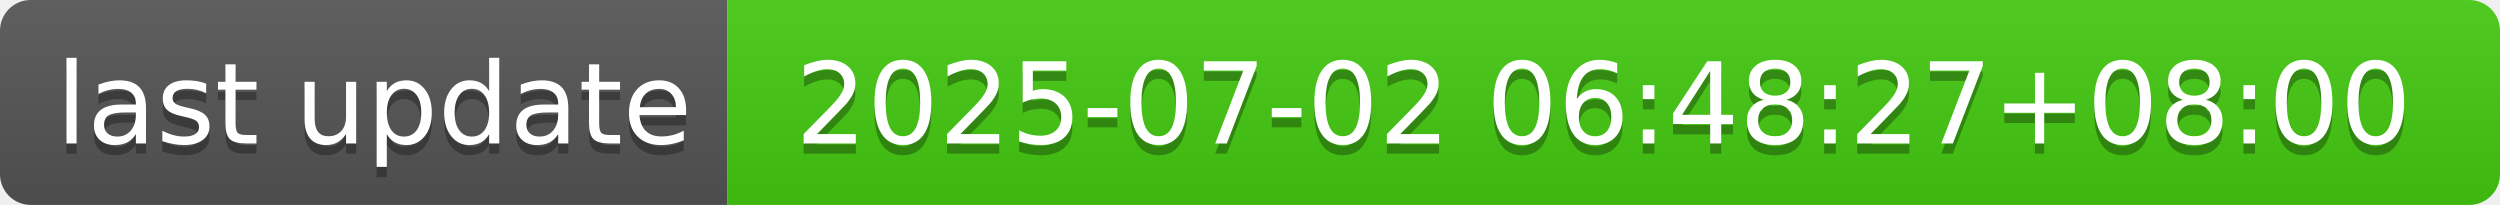
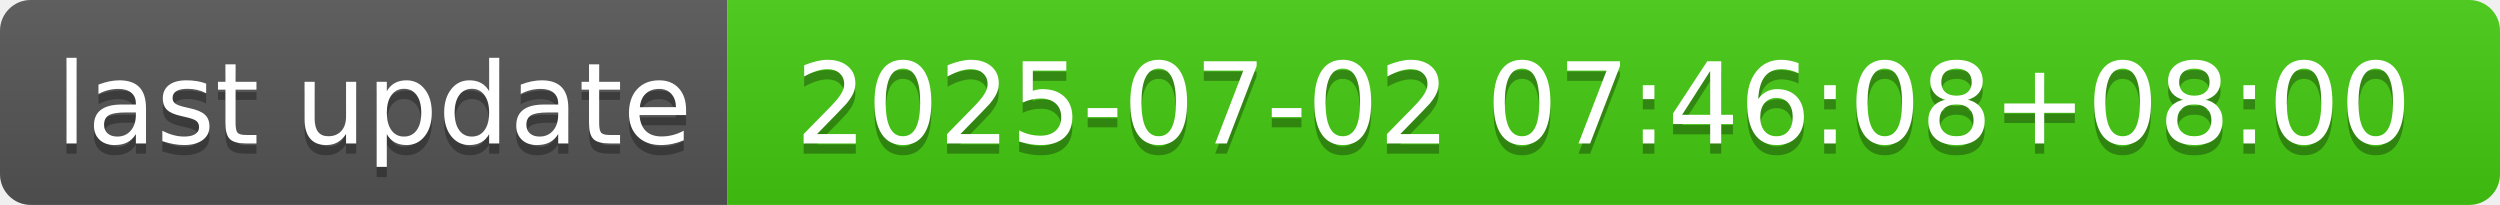
- <svg xmlns="http://www.w3.org/2000/svg" width="244" height="20" role="img" aria-label="last update: 2025-07-02 06:48:27+08:00">
+ <svg xmlns="http://www.w3.org/2000/svg" width="244" height="20" role="img" aria-label="last update: 2025-07-02 07:46:08+08:00">
  <linearGradient id="s" x2="0" y2="100%">
    <stop offset="0" stop-color="#bbb" stop-opacity=".1" />
    <stop offset="1" stop-opacity=".1" />
  </linearGradient>
  <clipPath id="r">
    <rect width="244" height="20" rx="3" fill="#fff" />
  </clipPath>
  <g clip-path="url(#r)">
    <rect width="71" height="20" fill="#555" />
    <rect x="71" width="173" height="20" fill="#4c1" />
    <rect width="244" height="20" fill="url(#s)" />
  </g>
  <g fill="#fff" text-anchor="middle" font-family="Verdana,Geneva,DejaVu Sans,sans-serif" text-rendering="geometricPrecision" font-size="110">
    <text aria-hidden="true" x="365" y="150" fill="#010101" fill-opacity=".3" transform="scale(.1)" textLength="610">last update</text>
    <text x="365" y="140" transform="scale(.1)" fill="#fff" textLength="610">last update</text>
-     <text aria-hidden="true" x="1565" y="150" fill="#010101" fill-opacity=".3" transform="scale(.1)" textLength="1630">2025-07-02 06:48:27+08:00</text>
-     <text x="1565" y="140" transform="scale(.1)" fill="#fff" textLength="1630">2025-07-02 06:48:27+08:00</text>
+     <text aria-hidden="true" x="1565" y="150" fill="#010101" fill-opacity=".3" transform="scale(.1)" textLength="1630">2025-07-02 07:46:08+08:00</text>
+     <text x="1565" y="140" transform="scale(.1)" fill="#fff" textLength="1630">2025-07-02 07:46:08+08:00</text>
  </g>
</svg>
